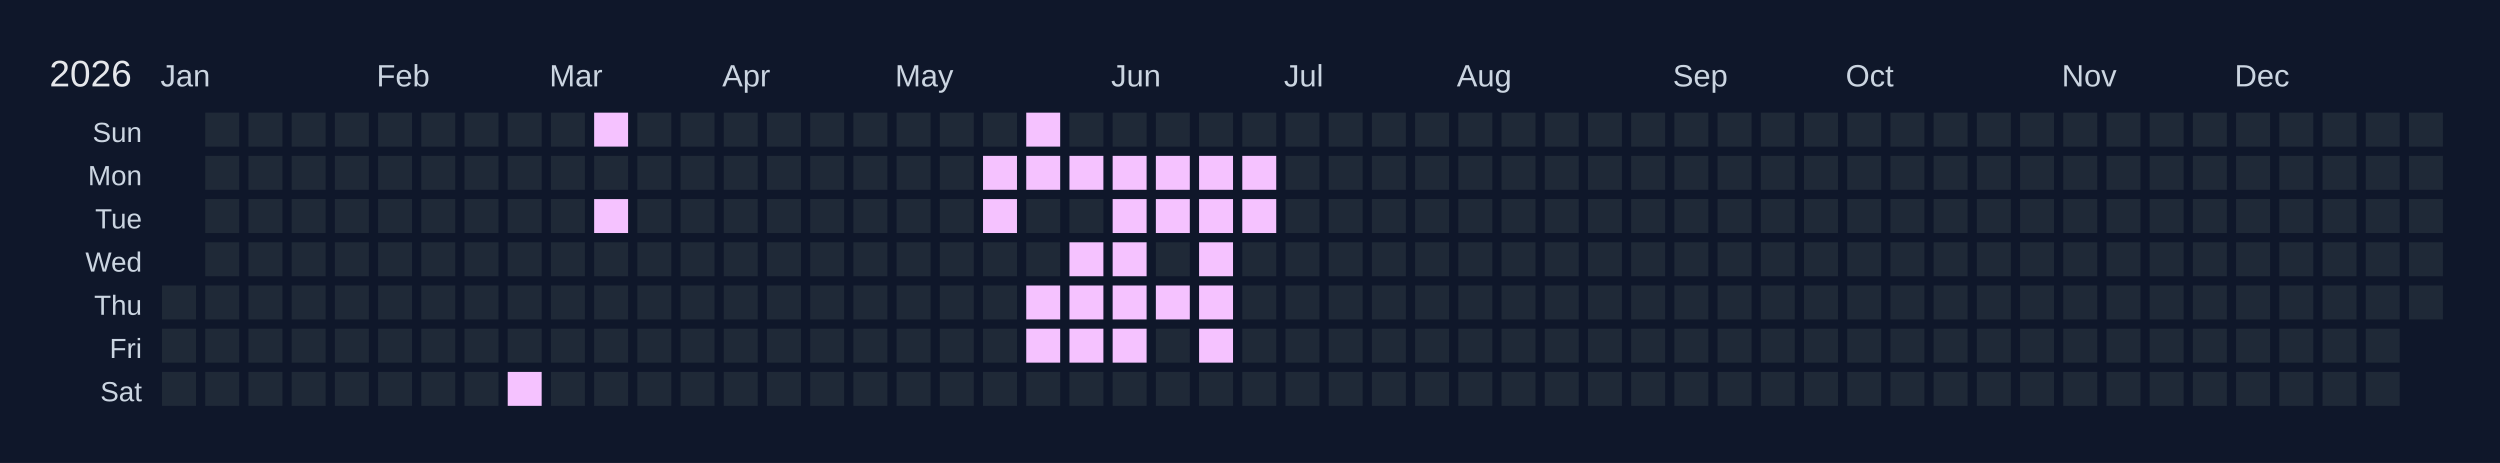
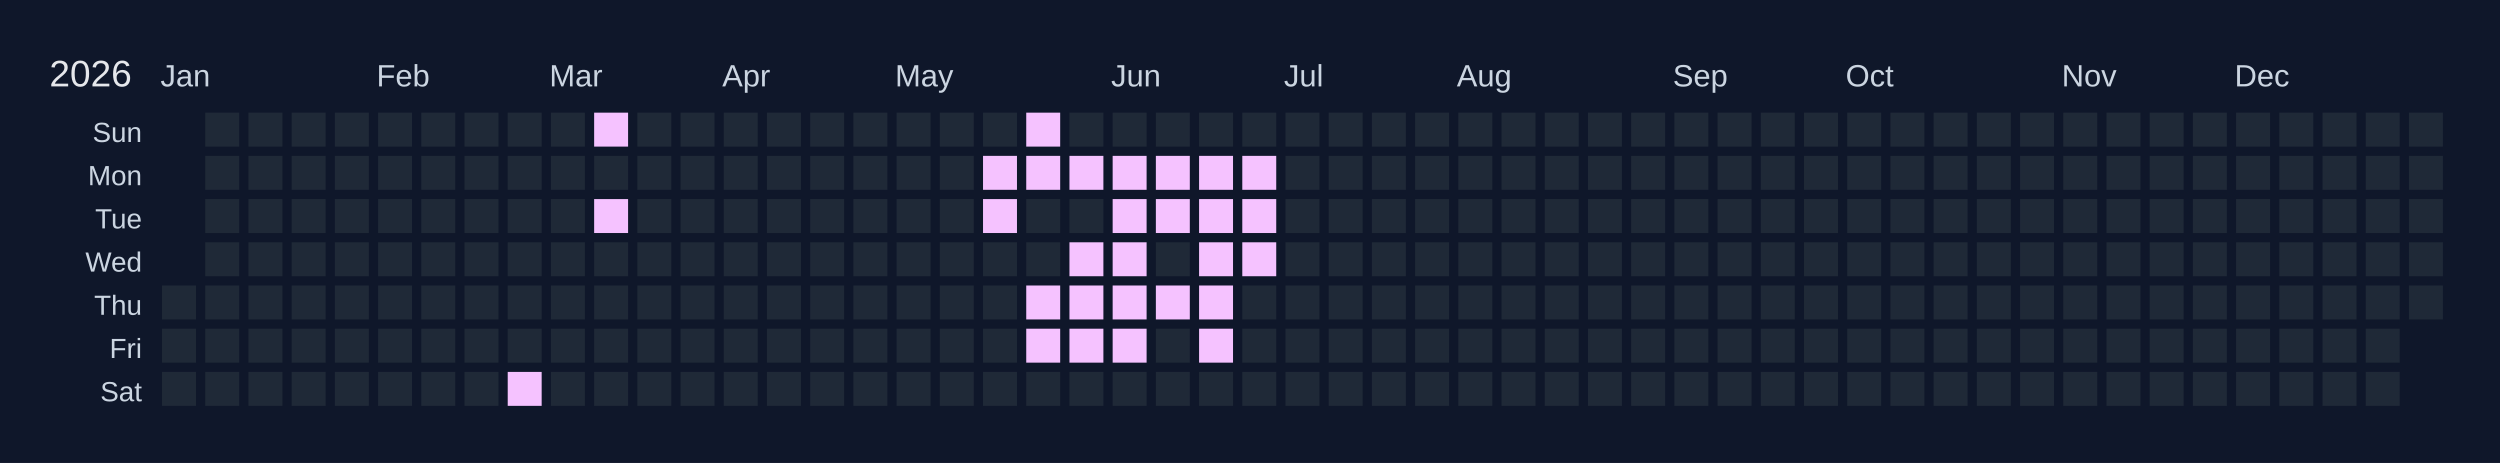
<svg xmlns="http://www.w3.org/2000/svg" width="810" height="150" viewBox="0 0 810 150">
  <rect width="810" height="150" fill="#0f172a" />
  <text x="16" y="28" font-size="12" fill="#e5e7eb" font-family="Arial, sans-serif">2026</text>
  <text x="52" y="28" font-size="10" fill="#cbd5e1" font-family="Arial, sans-serif">Jan</text>
  <text x="122" y="28" font-size="10" fill="#cbd5e1" font-family="Arial, sans-serif">Feb</text>
  <text x="178" y="28" font-size="10" fill="#cbd5e1" font-family="Arial, sans-serif">Mar</text>
  <text x="234" y="28" font-size="10" fill="#cbd5e1" font-family="Arial, sans-serif">Apr</text>
  <text x="290" y="28" font-size="10" fill="#cbd5e1" font-family="Arial, sans-serif">May</text>
  <text x="360" y="28" font-size="10" fill="#cbd5e1" font-family="Arial, sans-serif">Jun</text>
  <text x="416" y="28" font-size="10" fill="#cbd5e1" font-family="Arial, sans-serif">Jul</text>
  <text x="472" y="28" font-size="10" fill="#cbd5e1" font-family="Arial, sans-serif">Aug</text>
  <text x="542" y="28" font-size="10" fill="#cbd5e1" font-family="Arial, sans-serif">Sep</text>
  <text x="598" y="28" font-size="10" fill="#cbd5e1" font-family="Arial, sans-serif">Oct</text>
  <text x="668" y="28" font-size="10" fill="#cbd5e1" font-family="Arial, sans-serif">Nov</text>
  <text x="724" y="28" font-size="10" fill="#cbd5e1" font-family="Arial, sans-serif">Dec</text>
  <text x="46" y="46" font-size="9" fill="#cbd5e1" font-family="Arial, sans-serif" text-anchor="end">Sun</text>
  <text x="46" y="60" font-size="9" fill="#cbd5e1" font-family="Arial, sans-serif" text-anchor="end">Mon</text>
  <text x="46" y="74" font-size="9" fill="#cbd5e1" font-family="Arial, sans-serif" text-anchor="end">Tue</text>
  <text x="46" y="88" font-size="9" fill="#cbd5e1" font-family="Arial, sans-serif" text-anchor="end">Wed</text>
  <text x="46" y="102" font-size="9" fill="#cbd5e1" font-family="Arial, sans-serif" text-anchor="end">Thu</text>
  <text x="46" y="116" font-size="9" fill="#cbd5e1" font-family="Arial, sans-serif" text-anchor="end">Fri</text>
  <text x="46" y="130" font-size="9" fill="#cbd5e1" font-family="Arial, sans-serif" text-anchor="end">Sat</text>
  <g transform="translate(52,36)">
    <rect x="0" y="0" width="12" height="12" fill="#0f172a" stroke="#0f172a" stroke-width="1" />
    <rect x="0" y="14" width="12" height="12" fill="#0f172a" stroke="#0f172a" stroke-width="1" />
    <rect x="0" y="28" width="12" height="12" fill="#0f172a" stroke="#0f172a" stroke-width="1" />
    <rect x="0" y="42" width="12" height="12" fill="#0f172a" stroke="#0f172a" stroke-width="1" />
    <rect x="0" y="56" width="12" height="12" fill="#1f2937" stroke="#0f172a" stroke-width="1" data-date="2026-01-01" />
    <rect x="0" y="70" width="12" height="12" fill="#1f2937" stroke="#0f172a" stroke-width="1" data-date="2026-01-02" />
    <rect x="0" y="84" width="12" height="12" fill="#1f2937" stroke="#0f172a" stroke-width="1" data-date="2026-01-03" />
    <rect x="14" y="0" width="12" height="12" fill="#1f2937" stroke="#0f172a" stroke-width="1" data-date="2026-01-04" />
    <rect x="14" y="14" width="12" height="12" fill="#1f2937" stroke="#0f172a" stroke-width="1" data-date="2026-01-05" />
    <rect x="14" y="28" width="12" height="12" fill="#1f2937" stroke="#0f172a" stroke-width="1" data-date="2026-01-06" />
    <rect x="14" y="42" width="12" height="12" fill="#1f2937" stroke="#0f172a" stroke-width="1" data-date="2026-01-07" />
    <rect x="14" y="56" width="12" height="12" fill="#1f2937" stroke="#0f172a" stroke-width="1" data-date="2026-01-08" />
    <rect x="14" y="70" width="12" height="12" fill="#1f2937" stroke="#0f172a" stroke-width="1" data-date="2026-01-09" />
    <rect x="14" y="84" width="12" height="12" fill="#1f2937" stroke="#0f172a" stroke-width="1" data-date="2026-01-10" />
    <rect x="28" y="0" width="12" height="12" fill="#1f2937" stroke="#0f172a" stroke-width="1" data-date="2026-01-11" />
    <rect x="28" y="14" width="12" height="12" fill="#1f2937" stroke="#0f172a" stroke-width="1" data-date="2026-01-12" />
    <rect x="28" y="28" width="12" height="12" fill="#1f2937" stroke="#0f172a" stroke-width="1" data-date="2026-01-13" />
    <rect x="28" y="42" width="12" height="12" fill="#1f2937" stroke="#0f172a" stroke-width="1" data-date="2026-01-14" />
    <rect x="28" y="56" width="12" height="12" fill="#1f2937" stroke="#0f172a" stroke-width="1" data-date="2026-01-15" />
    <rect x="28" y="70" width="12" height="12" fill="#1f2937" stroke="#0f172a" stroke-width="1" data-date="2026-01-16" />
    <rect x="28" y="84" width="12" height="12" fill="#1f2937" stroke="#0f172a" stroke-width="1" data-date="2026-01-17" />
    <rect x="42" y="0" width="12" height="12" fill="#1f2937" stroke="#0f172a" stroke-width="1" data-date="2026-01-18" />
    <rect x="42" y="14" width="12" height="12" fill="#1f2937" stroke="#0f172a" stroke-width="1" data-date="2026-01-19" />
    <rect x="42" y="28" width="12" height="12" fill="#1f2937" stroke="#0f172a" stroke-width="1" data-date="2026-01-20" />
    <rect x="42" y="42" width="12" height="12" fill="#1f2937" stroke="#0f172a" stroke-width="1" data-date="2026-01-21" />
    <rect x="42" y="56" width="12" height="12" fill="#1f2937" stroke="#0f172a" stroke-width="1" data-date="2026-01-22" />
    <rect x="42" y="70" width="12" height="12" fill="#1f2937" stroke="#0f172a" stroke-width="1" data-date="2026-01-23" />
    <rect x="42" y="84" width="12" height="12" fill="#1f2937" stroke="#0f172a" stroke-width="1" data-date="2026-01-24" />
    <rect x="56" y="0" width="12" height="12" fill="#1f2937" stroke="#0f172a" stroke-width="1" data-date="2026-01-25" />
    <rect x="56" y="14" width="12" height="12" fill="#1f2937" stroke="#0f172a" stroke-width="1" data-date="2026-01-26" />
    <rect x="56" y="28" width="12" height="12" fill="#1f2937" stroke="#0f172a" stroke-width="1" data-date="2026-01-27" />
    <rect x="56" y="42" width="12" height="12" fill="#1f2937" stroke="#0f172a" stroke-width="1" data-date="2026-01-28" />
    <rect x="56" y="56" width="12" height="12" fill="#1f2937" stroke="#0f172a" stroke-width="1" data-date="2026-01-29" />
    <rect x="56" y="70" width="12" height="12" fill="#1f2937" stroke="#0f172a" stroke-width="1" data-date="2026-01-30" />
    <rect x="56" y="84" width="12" height="12" fill="#1f2937" stroke="#0f172a" stroke-width="1" data-date="2026-01-31" />
    <rect x="70" y="0" width="12" height="12" fill="#1f2937" stroke="#0f172a" stroke-width="1" data-date="2026-02-01" />
    <rect x="70" y="14" width="12" height="12" fill="#1f2937" stroke="#0f172a" stroke-width="1" data-date="2026-02-02" />
    <rect x="70" y="28" width="12" height="12" fill="#1f2937" stroke="#0f172a" stroke-width="1" data-date="2026-02-03" />
    <rect x="70" y="42" width="12" height="12" fill="#1f2937" stroke="#0f172a" stroke-width="1" data-date="2026-02-04" />
    <rect x="70" y="56" width="12" height="12" fill="#1f2937" stroke="#0f172a" stroke-width="1" data-date="2026-02-05" />
    <rect x="70" y="70" width="12" height="12" fill="#1f2937" stroke="#0f172a" stroke-width="1" data-date="2026-02-06" />
    <rect x="70" y="84" width="12" height="12" fill="#1f2937" stroke="#0f172a" stroke-width="1" data-date="2026-02-07" />
    <rect x="84" y="0" width="12" height="12" fill="#1f2937" stroke="#0f172a" stroke-width="1" data-date="2026-02-08" />
    <rect x="84" y="14" width="12" height="12" fill="#1f2937" stroke="#0f172a" stroke-width="1" data-date="2026-02-09" />
    <rect x="84" y="28" width="12" height="12" fill="#1f2937" stroke="#0f172a" stroke-width="1" data-date="2026-02-10" />
    <rect x="84" y="42" width="12" height="12" fill="#1f2937" stroke="#0f172a" stroke-width="1" data-date="2026-02-11" />
    <rect x="84" y="56" width="12" height="12" fill="#1f2937" stroke="#0f172a" stroke-width="1" data-date="2026-02-12" />
    <rect x="84" y="70" width="12" height="12" fill="#1f2937" stroke="#0f172a" stroke-width="1" data-date="2026-02-13" />
    <rect x="84" y="84" width="12" height="12" fill="#1f2937" stroke="#0f172a" stroke-width="1" data-date="2026-02-14" />
    <rect x="98" y="0" width="12" height="12" fill="#1f2937" stroke="#0f172a" stroke-width="1" data-date="2026-02-15" />
    <rect x="98" y="14" width="12" height="12" fill="#1f2937" stroke="#0f172a" stroke-width="1" data-date="2026-02-16" />
    <rect x="98" y="28" width="12" height="12" fill="#1f2937" stroke="#0f172a" stroke-width="1" data-date="2026-02-17" />
    <rect x="98" y="42" width="12" height="12" fill="#1f2937" stroke="#0f172a" stroke-width="1" data-date="2026-02-18" />
    <rect x="98" y="56" width="12" height="12" fill="#1f2937" stroke="#0f172a" stroke-width="1" data-date="2026-02-19" />
    <rect x="98" y="70" width="12" height="12" fill="#1f2937" stroke="#0f172a" stroke-width="1" data-date="2026-02-20" />
    <rect x="98" y="84" width="12" height="12" fill="#1f2937" stroke="#0f172a" stroke-width="1" data-date="2026-02-21" />
    <rect x="112" y="0" width="12" height="12" fill="#1f2937" stroke="#0f172a" stroke-width="1" data-date="2026-02-22" />
    <rect x="112" y="14" width="12" height="12" fill="#1f2937" stroke="#0f172a" stroke-width="1" data-date="2026-02-23" />
    <rect x="112" y="28" width="12" height="12" fill="#1f2937" stroke="#0f172a" stroke-width="1" data-date="2026-02-24" />
    <rect x="112" y="42" width="12" height="12" fill="#1f2937" stroke="#0f172a" stroke-width="1" data-date="2026-02-25" />
    <rect x="112" y="56" width="12" height="12" fill="#1f2937" stroke="#0f172a" stroke-width="1" data-date="2026-02-26" />
    <rect x="112" y="70" width="12" height="12" fill="#1f2937" stroke="#0f172a" stroke-width="1" data-date="2026-02-27" />
    <rect x="112" y="84" width="12" height="12" fill="#f5c2ff" stroke="#0f172a" stroke-width="1" data-date="2026-02-28" />
    <rect x="126" y="0" width="12" height="12" fill="#1f2937" stroke="#0f172a" stroke-width="1" data-date="2026-03-01" />
    <rect x="126" y="14" width="12" height="12" fill="#1f2937" stroke="#0f172a" stroke-width="1" data-date="2026-03-02" />
    <rect x="126" y="28" width="12" height="12" fill="#1f2937" stroke="#0f172a" stroke-width="1" data-date="2026-03-03" />
    <rect x="126" y="42" width="12" height="12" fill="#1f2937" stroke="#0f172a" stroke-width="1" data-date="2026-03-04" />
    <rect x="126" y="56" width="12" height="12" fill="#1f2937" stroke="#0f172a" stroke-width="1" data-date="2026-03-05" />
    <rect x="126" y="70" width="12" height="12" fill="#1f2937" stroke="#0f172a" stroke-width="1" data-date="2026-03-06" />
    <rect x="126" y="84" width="12" height="12" fill="#1f2937" stroke="#0f172a" stroke-width="1" data-date="2026-03-07" />
    <rect x="140" y="0" width="12" height="12" fill="#f5c2ff" stroke="#0f172a" stroke-width="1" data-date="2026-03-08" />
    <rect x="140" y="14" width="12" height="12" fill="#1f2937" stroke="#0f172a" stroke-width="1" data-date="2026-03-09" />
    <rect x="140" y="28" width="12" height="12" fill="#f5c2ff" stroke="#0f172a" stroke-width="1" data-date="2026-03-10" />
    <rect x="140" y="42" width="12" height="12" fill="#1f2937" stroke="#0f172a" stroke-width="1" data-date="2026-03-11" />
    <rect x="140" y="56" width="12" height="12" fill="#1f2937" stroke="#0f172a" stroke-width="1" data-date="2026-03-12" />
    <rect x="140" y="70" width="12" height="12" fill="#1f2937" stroke="#0f172a" stroke-width="1" data-date="2026-03-13" />
    <rect x="140" y="84" width="12" height="12" fill="#1f2937" stroke="#0f172a" stroke-width="1" data-date="2026-03-14" />
    <rect x="154" y="0" width="12" height="12" fill="#1f2937" stroke="#0f172a" stroke-width="1" data-date="2026-03-15" />
    <rect x="154" y="14" width="12" height="12" fill="#1f2937" stroke="#0f172a" stroke-width="1" data-date="2026-03-16" />
    <rect x="154" y="28" width="12" height="12" fill="#1f2937" stroke="#0f172a" stroke-width="1" data-date="2026-03-17" />
    <rect x="154" y="42" width="12" height="12" fill="#1f2937" stroke="#0f172a" stroke-width="1" data-date="2026-03-18" />
    <rect x="154" y="56" width="12" height="12" fill="#1f2937" stroke="#0f172a" stroke-width="1" data-date="2026-03-19" />
    <rect x="154" y="70" width="12" height="12" fill="#1f2937" stroke="#0f172a" stroke-width="1" data-date="2026-03-20" />
    <rect x="154" y="84" width="12" height="12" fill="#1f2937" stroke="#0f172a" stroke-width="1" data-date="2026-03-21" />
    <rect x="168" y="0" width="12" height="12" fill="#1f2937" stroke="#0f172a" stroke-width="1" data-date="2026-03-22" />
    <rect x="168" y="14" width="12" height="12" fill="#1f2937" stroke="#0f172a" stroke-width="1" data-date="2026-03-23" />
    <rect x="168" y="28" width="12" height="12" fill="#1f2937" stroke="#0f172a" stroke-width="1" data-date="2026-03-24" />
    <rect x="168" y="42" width="12" height="12" fill="#1f2937" stroke="#0f172a" stroke-width="1" data-date="2026-03-25" />
    <rect x="168" y="56" width="12" height="12" fill="#1f2937" stroke="#0f172a" stroke-width="1" data-date="2026-03-26" />
    <rect x="168" y="70" width="12" height="12" fill="#1f2937" stroke="#0f172a" stroke-width="1" data-date="2026-03-27" />
    <rect x="168" y="84" width="12" height="12" fill="#1f2937" stroke="#0f172a" stroke-width="1" data-date="2026-03-28" />
    <rect x="182" y="0" width="12" height="12" fill="#1f2937" stroke="#0f172a" stroke-width="1" data-date="2026-03-29" />
    <rect x="182" y="14" width="12" height="12" fill="#1f2937" stroke="#0f172a" stroke-width="1" data-date="2026-03-30" />
    <rect x="182" y="28" width="12" height="12" fill="#1f2937" stroke="#0f172a" stroke-width="1" data-date="2026-03-31" />
    <rect x="182" y="42" width="12" height="12" fill="#1f2937" stroke="#0f172a" stroke-width="1" data-date="2026-04-01" />
    <rect x="182" y="56" width="12" height="12" fill="#1f2937" stroke="#0f172a" stroke-width="1" data-date="2026-04-02" />
    <rect x="182" y="70" width="12" height="12" fill="#1f2937" stroke="#0f172a" stroke-width="1" data-date="2026-04-03" />
    <rect x="182" y="84" width="12" height="12" fill="#1f2937" stroke="#0f172a" stroke-width="1" data-date="2026-04-04" />
    <rect x="196" y="0" width="12" height="12" fill="#1f2937" stroke="#0f172a" stroke-width="1" data-date="2026-04-05" />
    <rect x="196" y="14" width="12" height="12" fill="#1f2937" stroke="#0f172a" stroke-width="1" data-date="2026-04-06" />
    <rect x="196" y="28" width="12" height="12" fill="#1f2937" stroke="#0f172a" stroke-width="1" data-date="2026-04-07" />
    <rect x="196" y="42" width="12" height="12" fill="#1f2937" stroke="#0f172a" stroke-width="1" data-date="2026-04-08" />
    <rect x="196" y="56" width="12" height="12" fill="#1f2937" stroke="#0f172a" stroke-width="1" data-date="2026-04-09" />
    <rect x="196" y="70" width="12" height="12" fill="#1f2937" stroke="#0f172a" stroke-width="1" data-date="2026-04-10" />
    <rect x="196" y="84" width="12" height="12" fill="#1f2937" stroke="#0f172a" stroke-width="1" data-date="2026-04-11" />
    <rect x="210" y="0" width="12" height="12" fill="#1f2937" stroke="#0f172a" stroke-width="1" data-date="2026-04-12" />
    <rect x="210" y="14" width="12" height="12" fill="#1f2937" stroke="#0f172a" stroke-width="1" data-date="2026-04-13" />
    <rect x="210" y="28" width="12" height="12" fill="#1f2937" stroke="#0f172a" stroke-width="1" data-date="2026-04-14" />
    <rect x="210" y="42" width="12" height="12" fill="#1f2937" stroke="#0f172a" stroke-width="1" data-date="2026-04-15" />
    <rect x="210" y="56" width="12" height="12" fill="#1f2937" stroke="#0f172a" stroke-width="1" data-date="2026-04-16" />
    <rect x="210" y="70" width="12" height="12" fill="#1f2937" stroke="#0f172a" stroke-width="1" data-date="2026-04-17" />
    <rect x="210" y="84" width="12" height="12" fill="#1f2937" stroke="#0f172a" stroke-width="1" data-date="2026-04-18" />
    <rect x="224" y="0" width="12" height="12" fill="#1f2937" stroke="#0f172a" stroke-width="1" data-date="2026-04-19" />
    <rect x="224" y="14" width="12" height="12" fill="#1f2937" stroke="#0f172a" stroke-width="1" data-date="2026-04-20" />
    <rect x="224" y="28" width="12" height="12" fill="#1f2937" stroke="#0f172a" stroke-width="1" data-date="2026-04-21" />
    <rect x="224" y="42" width="12" height="12" fill="#1f2937" stroke="#0f172a" stroke-width="1" data-date="2026-04-22" />
    <rect x="224" y="56" width="12" height="12" fill="#1f2937" stroke="#0f172a" stroke-width="1" data-date="2026-04-23" />
    <rect x="224" y="70" width="12" height="12" fill="#1f2937" stroke="#0f172a" stroke-width="1" data-date="2026-04-24" />
    <rect x="224" y="84" width="12" height="12" fill="#1f2937" stroke="#0f172a" stroke-width="1" data-date="2026-04-25" />
    <rect x="238" y="0" width="12" height="12" fill="#1f2937" stroke="#0f172a" stroke-width="1" data-date="2026-04-26" />
    <rect x="238" y="14" width="12" height="12" fill="#1f2937" stroke="#0f172a" stroke-width="1" data-date="2026-04-27" />
    <rect x="238" y="28" width="12" height="12" fill="#1f2937" stroke="#0f172a" stroke-width="1" data-date="2026-04-28" />
    <rect x="238" y="42" width="12" height="12" fill="#1f2937" stroke="#0f172a" stroke-width="1" data-date="2026-04-29" />
    <rect x="238" y="56" width="12" height="12" fill="#1f2937" stroke="#0f172a" stroke-width="1" data-date="2026-04-30" />
    <rect x="238" y="70" width="12" height="12" fill="#1f2937" stroke="#0f172a" stroke-width="1" data-date="2026-05-01" />
    <rect x="238" y="84" width="12" height="12" fill="#1f2937" stroke="#0f172a" stroke-width="1" data-date="2026-05-02" />
    <rect x="252" y="0" width="12" height="12" fill="#1f2937" stroke="#0f172a" stroke-width="1" data-date="2026-05-03" />
    <rect x="252" y="14" width="12" height="12" fill="#1f2937" stroke="#0f172a" stroke-width="1" data-date="2026-05-04" />
    <rect x="252" y="28" width="12" height="12" fill="#1f2937" stroke="#0f172a" stroke-width="1" data-date="2026-05-05" />
    <rect x="252" y="42" width="12" height="12" fill="#1f2937" stroke="#0f172a" stroke-width="1" data-date="2026-05-06" />
    <rect x="252" y="56" width="12" height="12" fill="#1f2937" stroke="#0f172a" stroke-width="1" data-date="2026-05-07" />
    <rect x="252" y="70" width="12" height="12" fill="#1f2937" stroke="#0f172a" stroke-width="1" data-date="2026-05-08" />
    <rect x="252" y="84" width="12" height="12" fill="#1f2937" stroke="#0f172a" stroke-width="1" data-date="2026-05-09" />
    <rect x="266" y="0" width="12" height="12" fill="#1f2937" stroke="#0f172a" stroke-width="1" data-date="2026-05-10" />
    <rect x="266" y="14" width="12" height="12" fill="#f5c2ff" stroke="#0f172a" stroke-width="1" data-date="2026-05-11" />
    <rect x="266" y="28" width="12" height="12" fill="#f5c2ff" stroke="#0f172a" stroke-width="1" data-date="2026-05-12" />
    <rect x="266" y="42" width="12" height="12" fill="#1f2937" stroke="#0f172a" stroke-width="1" data-date="2026-05-13" />
    <rect x="266" y="56" width="12" height="12" fill="#1f2937" stroke="#0f172a" stroke-width="1" data-date="2026-05-14" />
    <rect x="266" y="70" width="12" height="12" fill="#1f2937" stroke="#0f172a" stroke-width="1" data-date="2026-05-15" />
    <rect x="266" y="84" width="12" height="12" fill="#1f2937" stroke="#0f172a" stroke-width="1" data-date="2026-05-16" />
    <rect x="280" y="0" width="12" height="12" fill="#f5c2ff" stroke="#0f172a" stroke-width="1" data-date="2026-05-17" />
    <rect x="280" y="14" width="12" height="12" fill="#f5c2ff" stroke="#0f172a" stroke-width="1" data-date="2026-05-18" />
    <rect x="280" y="28" width="12" height="12" fill="#1f2937" stroke="#0f172a" stroke-width="1" data-date="2026-05-19" />
    <rect x="280" y="42" width="12" height="12" fill="#1f2937" stroke="#0f172a" stroke-width="1" data-date="2026-05-20" />
    <rect x="280" y="56" width="12" height="12" fill="#f5c2ff" stroke="#0f172a" stroke-width="1" data-date="2026-05-21" />
    <rect x="280" y="70" width="12" height="12" fill="#f5c2ff" stroke="#0f172a" stroke-width="1" data-date="2026-05-22" />
    <rect x="280" y="84" width="12" height="12" fill="#1f2937" stroke="#0f172a" stroke-width="1" data-date="2026-05-23" />
    <rect x="294" y="0" width="12" height="12" fill="#1f2937" stroke="#0f172a" stroke-width="1" data-date="2026-05-24" />
    <rect x="294" y="14" width="12" height="12" fill="#f5c2ff" stroke="#0f172a" stroke-width="1" data-date="2026-05-25" />
    <rect x="294" y="28" width="12" height="12" fill="#1f2937" stroke="#0f172a" stroke-width="1" data-date="2026-05-26" />
    <rect x="294" y="42" width="12" height="12" fill="#f5c2ff" stroke="#0f172a" stroke-width="1" data-date="2026-05-27" />
    <rect x="294" y="56" width="12" height="12" fill="#f5c2ff" stroke="#0f172a" stroke-width="1" data-date="2026-05-28" />
    <rect x="294" y="70" width="12" height="12" fill="#f5c2ff" stroke="#0f172a" stroke-width="1" data-date="2026-05-29" />
    <rect x="294" y="84" width="12" height="12" fill="#1f2937" stroke="#0f172a" stroke-width="1" data-date="2026-05-30" />
    <rect x="308" y="0" width="12" height="12" fill="#1f2937" stroke="#0f172a" stroke-width="1" data-date="2026-05-31" />
    <rect x="308" y="14" width="12" height="12" fill="#f5c2ff" stroke="#0f172a" stroke-width="1" data-date="2026-06-01" />
    <rect x="308" y="28" width="12" height="12" fill="#f5c2ff" stroke="#0f172a" stroke-width="1" data-date="2026-06-02" />
    <rect x="308" y="42" width="12" height="12" fill="#f5c2ff" stroke="#0f172a" stroke-width="1" data-date="2026-06-03" />
    <rect x="308" y="56" width="12" height="12" fill="#f5c2ff" stroke="#0f172a" stroke-width="1" data-date="2026-06-04" />
    <rect x="308" y="70" width="12" height="12" fill="#f5c2ff" stroke="#0f172a" stroke-width="1" data-date="2026-06-05" />
    <rect x="308" y="84" width="12" height="12" fill="#1f2937" stroke="#0f172a" stroke-width="1" data-date="2026-06-06" />
    <rect x="322" y="0" width="12" height="12" fill="#1f2937" stroke="#0f172a" stroke-width="1" data-date="2026-06-07" />
    <rect x="322" y="14" width="12" height="12" fill="#f5c2ff" stroke="#0f172a" stroke-width="1" data-date="2026-06-08" />
    <rect x="322" y="28" width="12" height="12" fill="#f5c2ff" stroke="#0f172a" stroke-width="1" data-date="2026-06-09" />
    <rect x="322" y="42" width="12" height="12" fill="#1f2937" stroke="#0f172a" stroke-width="1" data-date="2026-06-10" />
    <rect x="322" y="56" width="12" height="12" fill="#f5c2ff" stroke="#0f172a" stroke-width="1" data-date="2026-06-11" />
    <rect x="322" y="70" width="12" height="12" fill="#1f2937" stroke="#0f172a" stroke-width="1" data-date="2026-06-12" />
    <rect x="322" y="84" width="12" height="12" fill="#1f2937" stroke="#0f172a" stroke-width="1" data-date="2026-06-13" />
    <rect x="336" y="0" width="12" height="12" fill="#1f2937" stroke="#0f172a" stroke-width="1" data-date="2026-06-14" />
    <rect x="336" y="14" width="12" height="12" fill="#f5c2ff" stroke="#0f172a" stroke-width="1" data-date="2026-06-15" />
    <rect x="336" y="28" width="12" height="12" fill="#f5c2ff" stroke="#0f172a" stroke-width="1" data-date="2026-06-16" />
    <rect x="336" y="42" width="12" height="12" fill="#f5c2ff" stroke="#0f172a" stroke-width="1" data-date="2026-06-17" />
    <rect x="336" y="56" width="12" height="12" fill="#f5c2ff" stroke="#0f172a" stroke-width="1" data-date="2026-06-18" />
    <rect x="336" y="70" width="12" height="12" fill="#f5c2ff" stroke="#0f172a" stroke-width="1" data-date="2026-06-19" />
    <rect x="336" y="84" width="12" height="12" fill="#1f2937" stroke="#0f172a" stroke-width="1" data-date="2026-06-20" />
    <rect x="350" y="0" width="12" height="12" fill="#1f2937" stroke="#0f172a" stroke-width="1" data-date="2026-06-21" />
    <rect x="350" y="14" width="12" height="12" fill="#f5c2ff" stroke="#0f172a" stroke-width="1" data-date="2026-06-22" />
    <rect x="350" y="28" width="12" height="12" fill="#f5c2ff" stroke="#0f172a" stroke-width="1" data-date="2026-06-23" />
-     <rect x="350" y="42" width="12" height="12" fill="#1f2937" stroke="#0f172a" stroke-width="1" data-date="2026-06-24" />
+     <rect x="350" y="42" width="12" height="12" fill="#f5c2ff" stroke="#0f172a" stroke-width="1" data-date="2026-06-24" />
    <rect x="350" y="56" width="12" height="12" fill="#1f2937" stroke="#0f172a" stroke-width="1" data-date="2026-06-25" />
    <rect x="350" y="70" width="12" height="12" fill="#1f2937" stroke="#0f172a" stroke-width="1" data-date="2026-06-26" />
    <rect x="350" y="84" width="12" height="12" fill="#1f2937" stroke="#0f172a" stroke-width="1" data-date="2026-06-27" />
    <rect x="364" y="0" width="12" height="12" fill="#1f2937" stroke="#0f172a" stroke-width="1" data-date="2026-06-28" />
    <rect x="364" y="14" width="12" height="12" fill="#1f2937" stroke="#0f172a" stroke-width="1" data-date="2026-06-29" />
    <rect x="364" y="28" width="12" height="12" fill="#1f2937" stroke="#0f172a" stroke-width="1" data-date="2026-06-30" />
    <rect x="364" y="42" width="12" height="12" fill="#1f2937" stroke="#0f172a" stroke-width="1" data-date="2026-07-01" />
    <rect x="364" y="56" width="12" height="12" fill="#1f2937" stroke="#0f172a" stroke-width="1" data-date="2026-07-02" />
    <rect x="364" y="70" width="12" height="12" fill="#1f2937" stroke="#0f172a" stroke-width="1" data-date="2026-07-03" />
    <rect x="364" y="84" width="12" height="12" fill="#1f2937" stroke="#0f172a" stroke-width="1" data-date="2026-07-04" />
    <rect x="378" y="0" width="12" height="12" fill="#1f2937" stroke="#0f172a" stroke-width="1" data-date="2026-07-05" />
    <rect x="378" y="14" width="12" height="12" fill="#1f2937" stroke="#0f172a" stroke-width="1" data-date="2026-07-06" />
    <rect x="378" y="28" width="12" height="12" fill="#1f2937" stroke="#0f172a" stroke-width="1" data-date="2026-07-07" />
    <rect x="378" y="42" width="12" height="12" fill="#1f2937" stroke="#0f172a" stroke-width="1" data-date="2026-07-08" />
    <rect x="378" y="56" width="12" height="12" fill="#1f2937" stroke="#0f172a" stroke-width="1" data-date="2026-07-09" />
    <rect x="378" y="70" width="12" height="12" fill="#1f2937" stroke="#0f172a" stroke-width="1" data-date="2026-07-10" />
    <rect x="378" y="84" width="12" height="12" fill="#1f2937" stroke="#0f172a" stroke-width="1" data-date="2026-07-11" />
    <rect x="392" y="0" width="12" height="12" fill="#1f2937" stroke="#0f172a" stroke-width="1" data-date="2026-07-12" />
    <rect x="392" y="14" width="12" height="12" fill="#1f2937" stroke="#0f172a" stroke-width="1" data-date="2026-07-13" />
    <rect x="392" y="28" width="12" height="12" fill="#1f2937" stroke="#0f172a" stroke-width="1" data-date="2026-07-14" />
    <rect x="392" y="42" width="12" height="12" fill="#1f2937" stroke="#0f172a" stroke-width="1" data-date="2026-07-15" />
    <rect x="392" y="56" width="12" height="12" fill="#1f2937" stroke="#0f172a" stroke-width="1" data-date="2026-07-16" />
    <rect x="392" y="70" width="12" height="12" fill="#1f2937" stroke="#0f172a" stroke-width="1" data-date="2026-07-17" />
    <rect x="392" y="84" width="12" height="12" fill="#1f2937" stroke="#0f172a" stroke-width="1" data-date="2026-07-18" />
    <rect x="406" y="0" width="12" height="12" fill="#1f2937" stroke="#0f172a" stroke-width="1" data-date="2026-07-19" />
    <rect x="406" y="14" width="12" height="12" fill="#1f2937" stroke="#0f172a" stroke-width="1" data-date="2026-07-20" />
    <rect x="406" y="28" width="12" height="12" fill="#1f2937" stroke="#0f172a" stroke-width="1" data-date="2026-07-21" />
    <rect x="406" y="42" width="12" height="12" fill="#1f2937" stroke="#0f172a" stroke-width="1" data-date="2026-07-22" />
    <rect x="406" y="56" width="12" height="12" fill="#1f2937" stroke="#0f172a" stroke-width="1" data-date="2026-07-23" />
    <rect x="406" y="70" width="12" height="12" fill="#1f2937" stroke="#0f172a" stroke-width="1" data-date="2026-07-24" />
    <rect x="406" y="84" width="12" height="12" fill="#1f2937" stroke="#0f172a" stroke-width="1" data-date="2026-07-25" />
    <rect x="420" y="0" width="12" height="12" fill="#1f2937" stroke="#0f172a" stroke-width="1" data-date="2026-07-26" />
    <rect x="420" y="14" width="12" height="12" fill="#1f2937" stroke="#0f172a" stroke-width="1" data-date="2026-07-27" />
    <rect x="420" y="28" width="12" height="12" fill="#1f2937" stroke="#0f172a" stroke-width="1" data-date="2026-07-28" />
    <rect x="420" y="42" width="12" height="12" fill="#1f2937" stroke="#0f172a" stroke-width="1" data-date="2026-07-29" />
    <rect x="420" y="56" width="12" height="12" fill="#1f2937" stroke="#0f172a" stroke-width="1" data-date="2026-07-30" />
    <rect x="420" y="70" width="12" height="12" fill="#1f2937" stroke="#0f172a" stroke-width="1" data-date="2026-07-31" />
    <rect x="420" y="84" width="12" height="12" fill="#1f2937" stroke="#0f172a" stroke-width="1" data-date="2026-08-01" />
    <rect x="434" y="0" width="12" height="12" fill="#1f2937" stroke="#0f172a" stroke-width="1" data-date="2026-08-02" />
    <rect x="434" y="14" width="12" height="12" fill="#1f2937" stroke="#0f172a" stroke-width="1" data-date="2026-08-03" />
    <rect x="434" y="28" width="12" height="12" fill="#1f2937" stroke="#0f172a" stroke-width="1" data-date="2026-08-04" />
    <rect x="434" y="42" width="12" height="12" fill="#1f2937" stroke="#0f172a" stroke-width="1" data-date="2026-08-05" />
    <rect x="434" y="56" width="12" height="12" fill="#1f2937" stroke="#0f172a" stroke-width="1" data-date="2026-08-06" />
    <rect x="434" y="70" width="12" height="12" fill="#1f2937" stroke="#0f172a" stroke-width="1" data-date="2026-08-07" />
    <rect x="434" y="84" width="12" height="12" fill="#1f2937" stroke="#0f172a" stroke-width="1" data-date="2026-08-08" />
    <rect x="448" y="0" width="12" height="12" fill="#1f2937" stroke="#0f172a" stroke-width="1" data-date="2026-08-09" />
    <rect x="448" y="14" width="12" height="12" fill="#1f2937" stroke="#0f172a" stroke-width="1" data-date="2026-08-10" />
    <rect x="448" y="28" width="12" height="12" fill="#1f2937" stroke="#0f172a" stroke-width="1" data-date="2026-08-11" />
    <rect x="448" y="42" width="12" height="12" fill="#1f2937" stroke="#0f172a" stroke-width="1" data-date="2026-08-12" />
    <rect x="448" y="56" width="12" height="12" fill="#1f2937" stroke="#0f172a" stroke-width="1" data-date="2026-08-13" />
    <rect x="448" y="70" width="12" height="12" fill="#1f2937" stroke="#0f172a" stroke-width="1" data-date="2026-08-14" />
    <rect x="448" y="84" width="12" height="12" fill="#1f2937" stroke="#0f172a" stroke-width="1" data-date="2026-08-15" />
    <rect x="462" y="0" width="12" height="12" fill="#1f2937" stroke="#0f172a" stroke-width="1" data-date="2026-08-16" />
    <rect x="462" y="14" width="12" height="12" fill="#1f2937" stroke="#0f172a" stroke-width="1" data-date="2026-08-17" />
    <rect x="462" y="28" width="12" height="12" fill="#1f2937" stroke="#0f172a" stroke-width="1" data-date="2026-08-18" />
    <rect x="462" y="42" width="12" height="12" fill="#1f2937" stroke="#0f172a" stroke-width="1" data-date="2026-08-19" />
    <rect x="462" y="56" width="12" height="12" fill="#1f2937" stroke="#0f172a" stroke-width="1" data-date="2026-08-20" />
    <rect x="462" y="70" width="12" height="12" fill="#1f2937" stroke="#0f172a" stroke-width="1" data-date="2026-08-21" />
    <rect x="462" y="84" width="12" height="12" fill="#1f2937" stroke="#0f172a" stroke-width="1" data-date="2026-08-22" />
    <rect x="476" y="0" width="12" height="12" fill="#1f2937" stroke="#0f172a" stroke-width="1" data-date="2026-08-23" />
    <rect x="476" y="14" width="12" height="12" fill="#1f2937" stroke="#0f172a" stroke-width="1" data-date="2026-08-24" />
    <rect x="476" y="28" width="12" height="12" fill="#1f2937" stroke="#0f172a" stroke-width="1" data-date="2026-08-25" />
    <rect x="476" y="42" width="12" height="12" fill="#1f2937" stroke="#0f172a" stroke-width="1" data-date="2026-08-26" />
    <rect x="476" y="56" width="12" height="12" fill="#1f2937" stroke="#0f172a" stroke-width="1" data-date="2026-08-27" />
    <rect x="476" y="70" width="12" height="12" fill="#1f2937" stroke="#0f172a" stroke-width="1" data-date="2026-08-28" />
    <rect x="476" y="84" width="12" height="12" fill="#1f2937" stroke="#0f172a" stroke-width="1" data-date="2026-08-29" />
    <rect x="490" y="0" width="12" height="12" fill="#1f2937" stroke="#0f172a" stroke-width="1" data-date="2026-08-30" />
    <rect x="490" y="14" width="12" height="12" fill="#1f2937" stroke="#0f172a" stroke-width="1" data-date="2026-08-31" />
    <rect x="490" y="28" width="12" height="12" fill="#1f2937" stroke="#0f172a" stroke-width="1" data-date="2026-09-01" />
    <rect x="490" y="42" width="12" height="12" fill="#1f2937" stroke="#0f172a" stroke-width="1" data-date="2026-09-02" />
    <rect x="490" y="56" width="12" height="12" fill="#1f2937" stroke="#0f172a" stroke-width="1" data-date="2026-09-03" />
    <rect x="490" y="70" width="12" height="12" fill="#1f2937" stroke="#0f172a" stroke-width="1" data-date="2026-09-04" />
    <rect x="490" y="84" width="12" height="12" fill="#1f2937" stroke="#0f172a" stroke-width="1" data-date="2026-09-05" />
    <rect x="504" y="0" width="12" height="12" fill="#1f2937" stroke="#0f172a" stroke-width="1" data-date="2026-09-06" />
    <rect x="504" y="14" width="12" height="12" fill="#1f2937" stroke="#0f172a" stroke-width="1" data-date="2026-09-07" />
    <rect x="504" y="28" width="12" height="12" fill="#1f2937" stroke="#0f172a" stroke-width="1" data-date="2026-09-08" />
    <rect x="504" y="42" width="12" height="12" fill="#1f2937" stroke="#0f172a" stroke-width="1" data-date="2026-09-09" />
    <rect x="504" y="56" width="12" height="12" fill="#1f2937" stroke="#0f172a" stroke-width="1" data-date="2026-09-10" />
    <rect x="504" y="70" width="12" height="12" fill="#1f2937" stroke="#0f172a" stroke-width="1" data-date="2026-09-11" />
    <rect x="504" y="84" width="12" height="12" fill="#1f2937" stroke="#0f172a" stroke-width="1" data-date="2026-09-12" />
    <rect x="518" y="0" width="12" height="12" fill="#1f2937" stroke="#0f172a" stroke-width="1" data-date="2026-09-13" />
    <rect x="518" y="14" width="12" height="12" fill="#1f2937" stroke="#0f172a" stroke-width="1" data-date="2026-09-14" />
    <rect x="518" y="28" width="12" height="12" fill="#1f2937" stroke="#0f172a" stroke-width="1" data-date="2026-09-15" />
    <rect x="518" y="42" width="12" height="12" fill="#1f2937" stroke="#0f172a" stroke-width="1" data-date="2026-09-16" />
    <rect x="518" y="56" width="12" height="12" fill="#1f2937" stroke="#0f172a" stroke-width="1" data-date="2026-09-17" />
    <rect x="518" y="70" width="12" height="12" fill="#1f2937" stroke="#0f172a" stroke-width="1" data-date="2026-09-18" />
    <rect x="518" y="84" width="12" height="12" fill="#1f2937" stroke="#0f172a" stroke-width="1" data-date="2026-09-19" />
    <rect x="532" y="0" width="12" height="12" fill="#1f2937" stroke="#0f172a" stroke-width="1" data-date="2026-09-20" />
    <rect x="532" y="14" width="12" height="12" fill="#1f2937" stroke="#0f172a" stroke-width="1" data-date="2026-09-21" />
    <rect x="532" y="28" width="12" height="12" fill="#1f2937" stroke="#0f172a" stroke-width="1" data-date="2026-09-22" />
    <rect x="532" y="42" width="12" height="12" fill="#1f2937" stroke="#0f172a" stroke-width="1" data-date="2026-09-23" />
    <rect x="532" y="56" width="12" height="12" fill="#1f2937" stroke="#0f172a" stroke-width="1" data-date="2026-09-24" />
    <rect x="532" y="70" width="12" height="12" fill="#1f2937" stroke="#0f172a" stroke-width="1" data-date="2026-09-25" />
    <rect x="532" y="84" width="12" height="12" fill="#1f2937" stroke="#0f172a" stroke-width="1" data-date="2026-09-26" />
    <rect x="546" y="0" width="12" height="12" fill="#1f2937" stroke="#0f172a" stroke-width="1" data-date="2026-09-27" />
    <rect x="546" y="14" width="12" height="12" fill="#1f2937" stroke="#0f172a" stroke-width="1" data-date="2026-09-28" />
    <rect x="546" y="28" width="12" height="12" fill="#1f2937" stroke="#0f172a" stroke-width="1" data-date="2026-09-29" />
    <rect x="546" y="42" width="12" height="12" fill="#1f2937" stroke="#0f172a" stroke-width="1" data-date="2026-09-30" />
    <rect x="546" y="56" width="12" height="12" fill="#1f2937" stroke="#0f172a" stroke-width="1" data-date="2026-10-01" />
    <rect x="546" y="70" width="12" height="12" fill="#1f2937" stroke="#0f172a" stroke-width="1" data-date="2026-10-02" />
    <rect x="546" y="84" width="12" height="12" fill="#1f2937" stroke="#0f172a" stroke-width="1" data-date="2026-10-03" />
    <rect x="560" y="0" width="12" height="12" fill="#1f2937" stroke="#0f172a" stroke-width="1" data-date="2026-10-04" />
    <rect x="560" y="14" width="12" height="12" fill="#1f2937" stroke="#0f172a" stroke-width="1" data-date="2026-10-05" />
    <rect x="560" y="28" width="12" height="12" fill="#1f2937" stroke="#0f172a" stroke-width="1" data-date="2026-10-06" />
    <rect x="560" y="42" width="12" height="12" fill="#1f2937" stroke="#0f172a" stroke-width="1" data-date="2026-10-07" />
    <rect x="560" y="56" width="12" height="12" fill="#1f2937" stroke="#0f172a" stroke-width="1" data-date="2026-10-08" />
    <rect x="560" y="70" width="12" height="12" fill="#1f2937" stroke="#0f172a" stroke-width="1" data-date="2026-10-09" />
    <rect x="560" y="84" width="12" height="12" fill="#1f2937" stroke="#0f172a" stroke-width="1" data-date="2026-10-10" />
    <rect x="574" y="0" width="12" height="12" fill="#1f2937" stroke="#0f172a" stroke-width="1" data-date="2026-10-11" />
    <rect x="574" y="14" width="12" height="12" fill="#1f2937" stroke="#0f172a" stroke-width="1" data-date="2026-10-12" />
    <rect x="574" y="28" width="12" height="12" fill="#1f2937" stroke="#0f172a" stroke-width="1" data-date="2026-10-13" />
    <rect x="574" y="42" width="12" height="12" fill="#1f2937" stroke="#0f172a" stroke-width="1" data-date="2026-10-14" />
    <rect x="574" y="56" width="12" height="12" fill="#1f2937" stroke="#0f172a" stroke-width="1" data-date="2026-10-15" />
    <rect x="574" y="70" width="12" height="12" fill="#1f2937" stroke="#0f172a" stroke-width="1" data-date="2026-10-16" />
    <rect x="574" y="84" width="12" height="12" fill="#1f2937" stroke="#0f172a" stroke-width="1" data-date="2026-10-17" />
    <rect x="588" y="0" width="12" height="12" fill="#1f2937" stroke="#0f172a" stroke-width="1" data-date="2026-10-18" />
    <rect x="588" y="14" width="12" height="12" fill="#1f2937" stroke="#0f172a" stroke-width="1" data-date="2026-10-19" />
    <rect x="588" y="28" width="12" height="12" fill="#1f2937" stroke="#0f172a" stroke-width="1" data-date="2026-10-20" />
    <rect x="588" y="42" width="12" height="12" fill="#1f2937" stroke="#0f172a" stroke-width="1" data-date="2026-10-21" />
    <rect x="588" y="56" width="12" height="12" fill="#1f2937" stroke="#0f172a" stroke-width="1" data-date="2026-10-22" />
    <rect x="588" y="70" width="12" height="12" fill="#1f2937" stroke="#0f172a" stroke-width="1" data-date="2026-10-23" />
    <rect x="588" y="84" width="12" height="12" fill="#1f2937" stroke="#0f172a" stroke-width="1" data-date="2026-10-24" />
    <rect x="602" y="0" width="12" height="12" fill="#1f2937" stroke="#0f172a" stroke-width="1" data-date="2026-10-25" />
    <rect x="602" y="14" width="12" height="12" fill="#1f2937" stroke="#0f172a" stroke-width="1" data-date="2026-10-26" />
    <rect x="602" y="28" width="12" height="12" fill="#1f2937" stroke="#0f172a" stroke-width="1" data-date="2026-10-27" />
    <rect x="602" y="42" width="12" height="12" fill="#1f2937" stroke="#0f172a" stroke-width="1" data-date="2026-10-28" />
    <rect x="602" y="56" width="12" height="12" fill="#1f2937" stroke="#0f172a" stroke-width="1" data-date="2026-10-29" />
    <rect x="602" y="70" width="12" height="12" fill="#1f2937" stroke="#0f172a" stroke-width="1" data-date="2026-10-30" />
    <rect x="602" y="84" width="12" height="12" fill="#1f2937" stroke="#0f172a" stroke-width="1" data-date="2026-10-31" />
    <rect x="616" y="0" width="12" height="12" fill="#1f2937" stroke="#0f172a" stroke-width="1" data-date="2026-11-01" />
    <rect x="616" y="14" width="12" height="12" fill="#1f2937" stroke="#0f172a" stroke-width="1" data-date="2026-11-02" />
    <rect x="616" y="28" width="12" height="12" fill="#1f2937" stroke="#0f172a" stroke-width="1" data-date="2026-11-03" />
    <rect x="616" y="42" width="12" height="12" fill="#1f2937" stroke="#0f172a" stroke-width="1" data-date="2026-11-04" />
    <rect x="616" y="56" width="12" height="12" fill="#1f2937" stroke="#0f172a" stroke-width="1" data-date="2026-11-05" />
    <rect x="616" y="70" width="12" height="12" fill="#1f2937" stroke="#0f172a" stroke-width="1" data-date="2026-11-06" />
    <rect x="616" y="84" width="12" height="12" fill="#1f2937" stroke="#0f172a" stroke-width="1" data-date="2026-11-07" />
    <rect x="630" y="0" width="12" height="12" fill="#1f2937" stroke="#0f172a" stroke-width="1" data-date="2026-11-08" />
    <rect x="630" y="14" width="12" height="12" fill="#1f2937" stroke="#0f172a" stroke-width="1" data-date="2026-11-09" />
    <rect x="630" y="28" width="12" height="12" fill="#1f2937" stroke="#0f172a" stroke-width="1" data-date="2026-11-10" />
    <rect x="630" y="42" width="12" height="12" fill="#1f2937" stroke="#0f172a" stroke-width="1" data-date="2026-11-11" />
    <rect x="630" y="56" width="12" height="12" fill="#1f2937" stroke="#0f172a" stroke-width="1" data-date="2026-11-12" />
    <rect x="630" y="70" width="12" height="12" fill="#1f2937" stroke="#0f172a" stroke-width="1" data-date="2026-11-13" />
    <rect x="630" y="84" width="12" height="12" fill="#1f2937" stroke="#0f172a" stroke-width="1" data-date="2026-11-14" />
    <rect x="644" y="0" width="12" height="12" fill="#1f2937" stroke="#0f172a" stroke-width="1" data-date="2026-11-15" />
    <rect x="644" y="14" width="12" height="12" fill="#1f2937" stroke="#0f172a" stroke-width="1" data-date="2026-11-16" />
    <rect x="644" y="28" width="12" height="12" fill="#1f2937" stroke="#0f172a" stroke-width="1" data-date="2026-11-17" />
    <rect x="644" y="42" width="12" height="12" fill="#1f2937" stroke="#0f172a" stroke-width="1" data-date="2026-11-18" />
    <rect x="644" y="56" width="12" height="12" fill="#1f2937" stroke="#0f172a" stroke-width="1" data-date="2026-11-19" />
    <rect x="644" y="70" width="12" height="12" fill="#1f2937" stroke="#0f172a" stroke-width="1" data-date="2026-11-20" />
    <rect x="644" y="84" width="12" height="12" fill="#1f2937" stroke="#0f172a" stroke-width="1" data-date="2026-11-21" />
    <rect x="658" y="0" width="12" height="12" fill="#1f2937" stroke="#0f172a" stroke-width="1" data-date="2026-11-22" />
    <rect x="658" y="14" width="12" height="12" fill="#1f2937" stroke="#0f172a" stroke-width="1" data-date="2026-11-23" />
    <rect x="658" y="28" width="12" height="12" fill="#1f2937" stroke="#0f172a" stroke-width="1" data-date="2026-11-24" />
    <rect x="658" y="42" width="12" height="12" fill="#1f2937" stroke="#0f172a" stroke-width="1" data-date="2026-11-25" />
    <rect x="658" y="56" width="12" height="12" fill="#1f2937" stroke="#0f172a" stroke-width="1" data-date="2026-11-26" />
    <rect x="658" y="70" width="12" height="12" fill="#1f2937" stroke="#0f172a" stroke-width="1" data-date="2026-11-27" />
    <rect x="658" y="84" width="12" height="12" fill="#1f2937" stroke="#0f172a" stroke-width="1" data-date="2026-11-28" />
    <rect x="672" y="0" width="12" height="12" fill="#1f2937" stroke="#0f172a" stroke-width="1" data-date="2026-11-29" />
    <rect x="672" y="14" width="12" height="12" fill="#1f2937" stroke="#0f172a" stroke-width="1" data-date="2026-11-30" />
    <rect x="672" y="28" width="12" height="12" fill="#1f2937" stroke="#0f172a" stroke-width="1" data-date="2026-12-01" />
    <rect x="672" y="42" width="12" height="12" fill="#1f2937" stroke="#0f172a" stroke-width="1" data-date="2026-12-02" />
    <rect x="672" y="56" width="12" height="12" fill="#1f2937" stroke="#0f172a" stroke-width="1" data-date="2026-12-03" />
    <rect x="672" y="70" width="12" height="12" fill="#1f2937" stroke="#0f172a" stroke-width="1" data-date="2026-12-04" />
    <rect x="672" y="84" width="12" height="12" fill="#1f2937" stroke="#0f172a" stroke-width="1" data-date="2026-12-05" />
    <rect x="686" y="0" width="12" height="12" fill="#1f2937" stroke="#0f172a" stroke-width="1" data-date="2026-12-06" />
    <rect x="686" y="14" width="12" height="12" fill="#1f2937" stroke="#0f172a" stroke-width="1" data-date="2026-12-07" />
    <rect x="686" y="28" width="12" height="12" fill="#1f2937" stroke="#0f172a" stroke-width="1" data-date="2026-12-08" />
    <rect x="686" y="42" width="12" height="12" fill="#1f2937" stroke="#0f172a" stroke-width="1" data-date="2026-12-09" />
    <rect x="686" y="56" width="12" height="12" fill="#1f2937" stroke="#0f172a" stroke-width="1" data-date="2026-12-10" />
    <rect x="686" y="70" width="12" height="12" fill="#1f2937" stroke="#0f172a" stroke-width="1" data-date="2026-12-11" />
    <rect x="686" y="84" width="12" height="12" fill="#1f2937" stroke="#0f172a" stroke-width="1" data-date="2026-12-12" />
    <rect x="700" y="0" width="12" height="12" fill="#1f2937" stroke="#0f172a" stroke-width="1" data-date="2026-12-13" />
    <rect x="700" y="14" width="12" height="12" fill="#1f2937" stroke="#0f172a" stroke-width="1" data-date="2026-12-14" />
    <rect x="700" y="28" width="12" height="12" fill="#1f2937" stroke="#0f172a" stroke-width="1" data-date="2026-12-15" />
    <rect x="700" y="42" width="12" height="12" fill="#1f2937" stroke="#0f172a" stroke-width="1" data-date="2026-12-16" />
    <rect x="700" y="56" width="12" height="12" fill="#1f2937" stroke="#0f172a" stroke-width="1" data-date="2026-12-17" />
    <rect x="700" y="70" width="12" height="12" fill="#1f2937" stroke="#0f172a" stroke-width="1" data-date="2026-12-18" />
    <rect x="700" y="84" width="12" height="12" fill="#1f2937" stroke="#0f172a" stroke-width="1" data-date="2026-12-19" />
    <rect x="714" y="0" width="12" height="12" fill="#1f2937" stroke="#0f172a" stroke-width="1" data-date="2026-12-20" />
    <rect x="714" y="14" width="12" height="12" fill="#1f2937" stroke="#0f172a" stroke-width="1" data-date="2026-12-21" />
    <rect x="714" y="28" width="12" height="12" fill="#1f2937" stroke="#0f172a" stroke-width="1" data-date="2026-12-22" />
    <rect x="714" y="42" width="12" height="12" fill="#1f2937" stroke="#0f172a" stroke-width="1" data-date="2026-12-23" />
    <rect x="714" y="56" width="12" height="12" fill="#1f2937" stroke="#0f172a" stroke-width="1" data-date="2026-12-24" />
    <rect x="714" y="70" width="12" height="12" fill="#1f2937" stroke="#0f172a" stroke-width="1" data-date="2026-12-25" />
    <rect x="714" y="84" width="12" height="12" fill="#1f2937" stroke="#0f172a" stroke-width="1" data-date="2026-12-26" />
    <rect x="728" y="0" width="12" height="12" fill="#1f2937" stroke="#0f172a" stroke-width="1" data-date="2026-12-27" />
    <rect x="728" y="14" width="12" height="12" fill="#1f2937" stroke="#0f172a" stroke-width="1" data-date="2026-12-28" />
    <rect x="728" y="28" width="12" height="12" fill="#1f2937" stroke="#0f172a" stroke-width="1" data-date="2026-12-29" />
    <rect x="728" y="42" width="12" height="12" fill="#1f2937" stroke="#0f172a" stroke-width="1" data-date="2026-12-30" />
    <rect x="728" y="56" width="12" height="12" fill="#1f2937" stroke="#0f172a" stroke-width="1" data-date="2026-12-31" />
    <rect x="728" y="70" width="12" height="12" fill="#0f172a" stroke="#0f172a" stroke-width="1" />
    <rect x="728" y="84" width="12" height="12" fill="#0f172a" stroke="#0f172a" stroke-width="1" />
  </g>
</svg>
